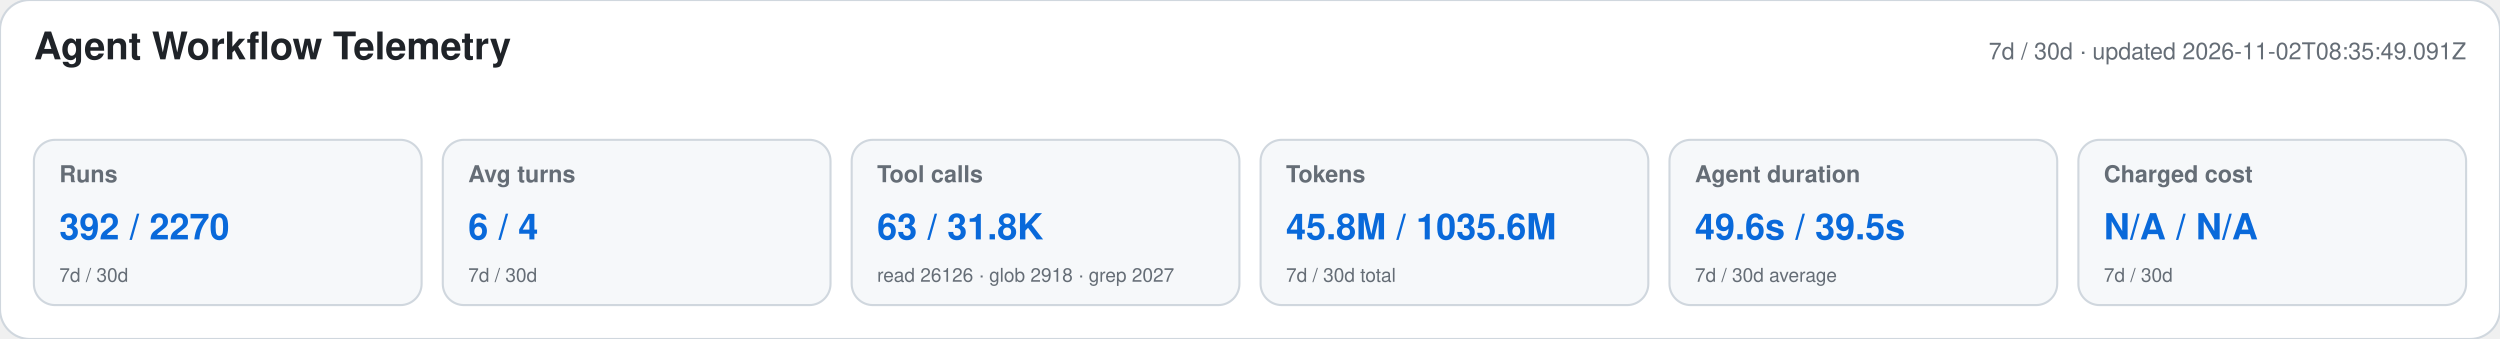
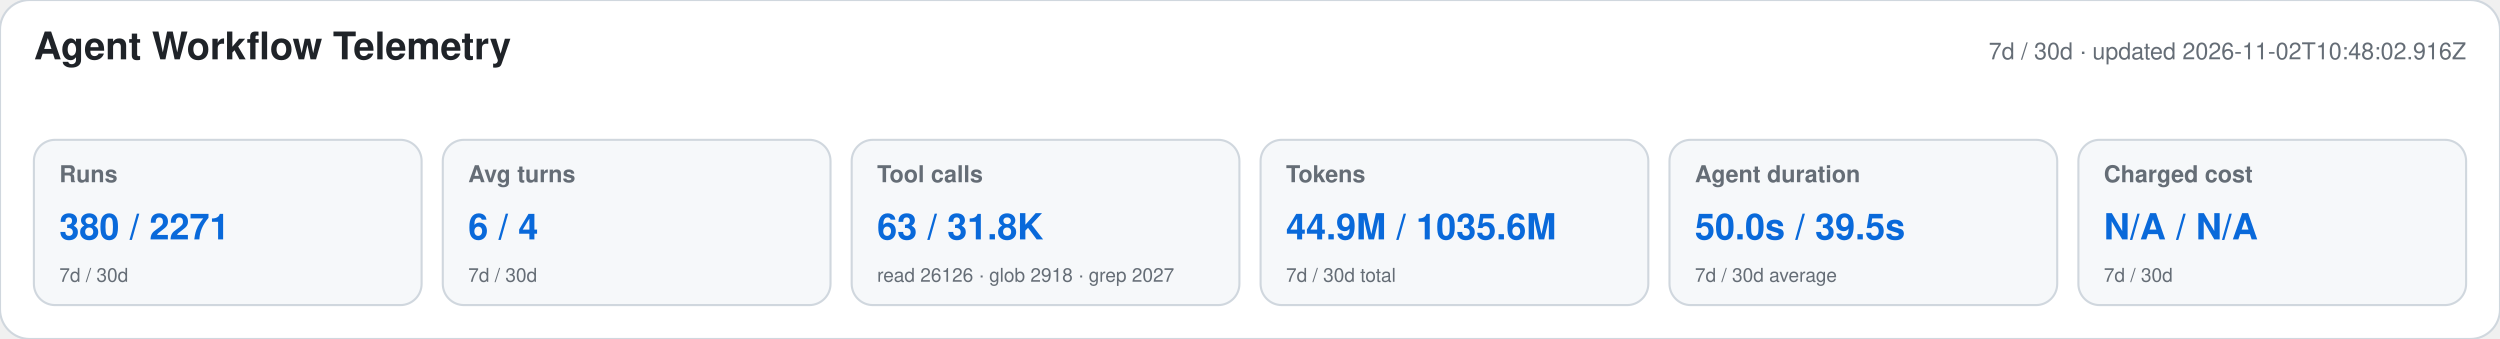
<svg xmlns="http://www.w3.org/2000/svg" width="1180" height="160" viewBox="0 0 1180 160" role="img" aria-labelledby="title desc">
  <style>text{font-family:-apple-system,BlinkMacSystemFont,"Segoe UI",Helvetica,Arial,sans-serif}.heading{font-size:18px;font-weight:650;fill:#1f2328}.meta,.label,.secondary{fill:#656d76}.meta,.label{font-size:11px}.label{font-weight:600}.primary{font-size:17px;font-weight:700;fill:#0969da}.secondary{font-size:9px}</style>
  <rect width="1180" height="160" rx="14" fill="#ffffff" stroke="#d0d7de" />
  <text x="16" y="28" class="heading">Agent Workflow Telemetry</text>
-   <text x="1164" y="28" text-anchor="end" class="meta">7d / 30d · updated 2026-11-02T08:35:49.091Z</text>
+   <text x="1164" y="28" text-anchor="end" class="meta">7d / 30d · updated 2026-11-02T10:48:02.916Z</text>
  <g>
    <rect x="16" y="66" width="183" height="78" rx="10" fill="#f6f8fa" stroke="#d0d7de" />
    <text x="28" y="86" class="label">Runs</text>
-     <text x="28" y="113" class="primary">392 / 2270</text>
+     <text x="28" y="113" class="primary">380 / 2271</text>
    <text x="28" y="133" class="secondary">7d / 30d</text>
  </g>
  <g>
    <rect x="209" y="66" width="183" height="78" rx="10" fill="#f6f8fa" stroke="#d0d7de" />
    <text x="221" y="86" class="label">Avg turns</text>
    <text x="221" y="113" class="primary">6 / 4</text>
    <text x="221" y="133" class="secondary">7d / 30d</text>
  </g>
  <g>
    <rect x="402" y="66" width="183" height="78" rx="10" fill="#f6f8fa" stroke="#d0d7de" />
    <text x="414" y="86" class="label">Tool calls</text>
    <text x="414" y="113" class="primary">63 / 31.8K</text>
    <text x="414" y="133" class="secondary">read 26126 · glob 2918 · grep 2027</text>
  </g>
  <g>
    <rect x="595" y="66" width="183" height="78" rx="10" fill="#f6f8fa" stroke="#d0d7de" />
    <text x="607" y="86" class="label">Tokens</text>
-     <text x="607" y="113" class="primary">45.8M / 1035.6M</text>
+     <text x="607" y="113" class="primary">44.9M / 1035.6M</text>
    <text x="607" y="133" class="secondary">7d / 30d total</text>
  </g>
  <g>
    <rect x="788" y="66" width="183" height="78" rx="10" fill="#f6f8fa" stroke="#d0d7de" />
    <text x="800" y="86" class="label">Agent duration</text>
-     <text x="800" y="113" class="primary">49.6s / 39.5s</text>
+     <text x="800" y="113" class="primary">50.0s / 39.5s</text>
    <text x="800" y="133" class="secondary">7d / 30d average</text>
  </g>
  <g>
    <rect x="981" y="66" width="183" height="78" rx="10" fill="#f6f8fa" stroke="#d0d7de" />
    <text x="993" y="86" class="label">Charged cost</text>
    <text x="993" y="113" class="primary">N/A / N/A</text>
    <text x="993" y="133" class="secondary">7d / 30d</text>
  </g>
</svg>
